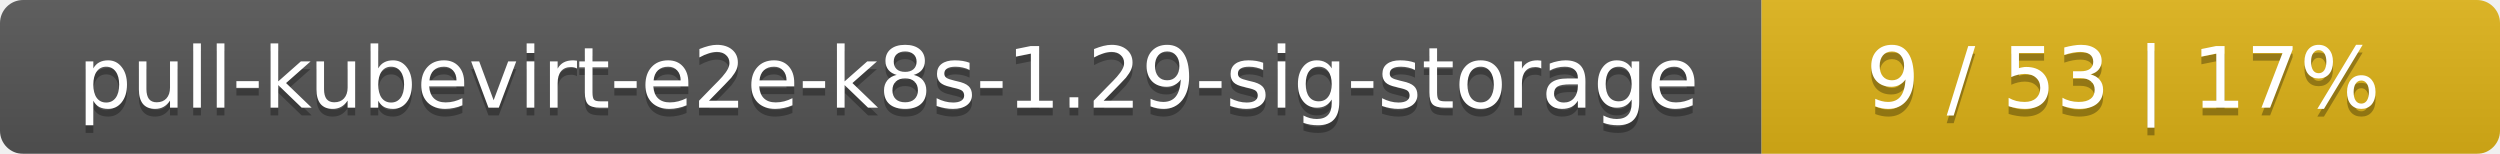
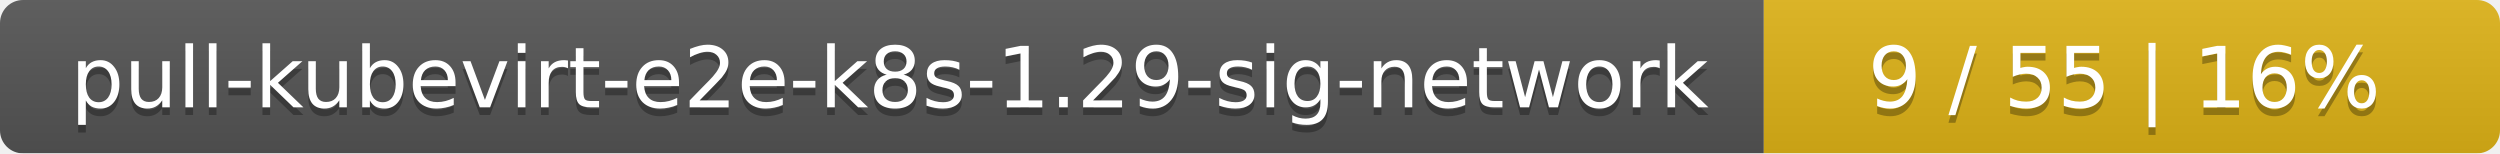
- <svg xmlns="http://www.w3.org/2000/svg" width="325" height="20">
+ <svg xmlns="http://www.w3.org/2000/svg" width="326" height="20">
  <linearGradient id="smooth" x2="0" y2="100%">
    <stop offset="0" stop-color="#bbb" stop-opacity=".1" />
    <stop offset="1" stop-opacity=".1" />
  </linearGradient>
  <mask id="round">
-     <rect width="325" height="20" rx="3" fill="#fff" />
+     <rect width="326" height="20" rx="3" fill="#fff" />
  </mask>
  <g mask="url(#round)">
-     <rect width="229" height="20" fill="#555" />
-     <rect x="229" width="96" height="20" fill="#dfb317" />
-     <rect width="325" height="20" fill="url(#smooth)" />
+     <rect width="230" height="20" fill="#555" />
+     <rect x="230" width="96" height="20" fill="#dfb317" />
+     <rect width="326" height="20" fill="url(#smooth)" />
  </g>
  <g fill="#fff" text-anchor="middle" font-family="DejaVu Sans,Verdana,Geneva,sans-serif" font-size="11">
-     <text x="115.5" y="15" fill="#010101" fill-opacity=".3">pull-kubevirt-e2e-k8s-1.29-sig-storage</text>
-     <text x="115.5" y="14">pull-kubevirt-e2e-k8s-1.29-sig-storage</text>
-     <text x="276" y="15" fill="#010101" fill-opacity=".3">9 / 53    |    17%</text>
-     <text x="276" y="14">9 / 53    |    17%</text>
+     <text x="116" y="15" fill="#010101" fill-opacity=".3">pull-kubevirt-e2e-k8s-1.29-sig-network</text>
+     <text x="116" y="14">pull-kubevirt-e2e-k8s-1.29-sig-network</text>
+     <text x="277" y="15" fill="#010101" fill-opacity=".3">9 / 55    |    16%</text>
+     <text x="277" y="14">9 / 55    |    16%</text>
  </g>
</svg>
